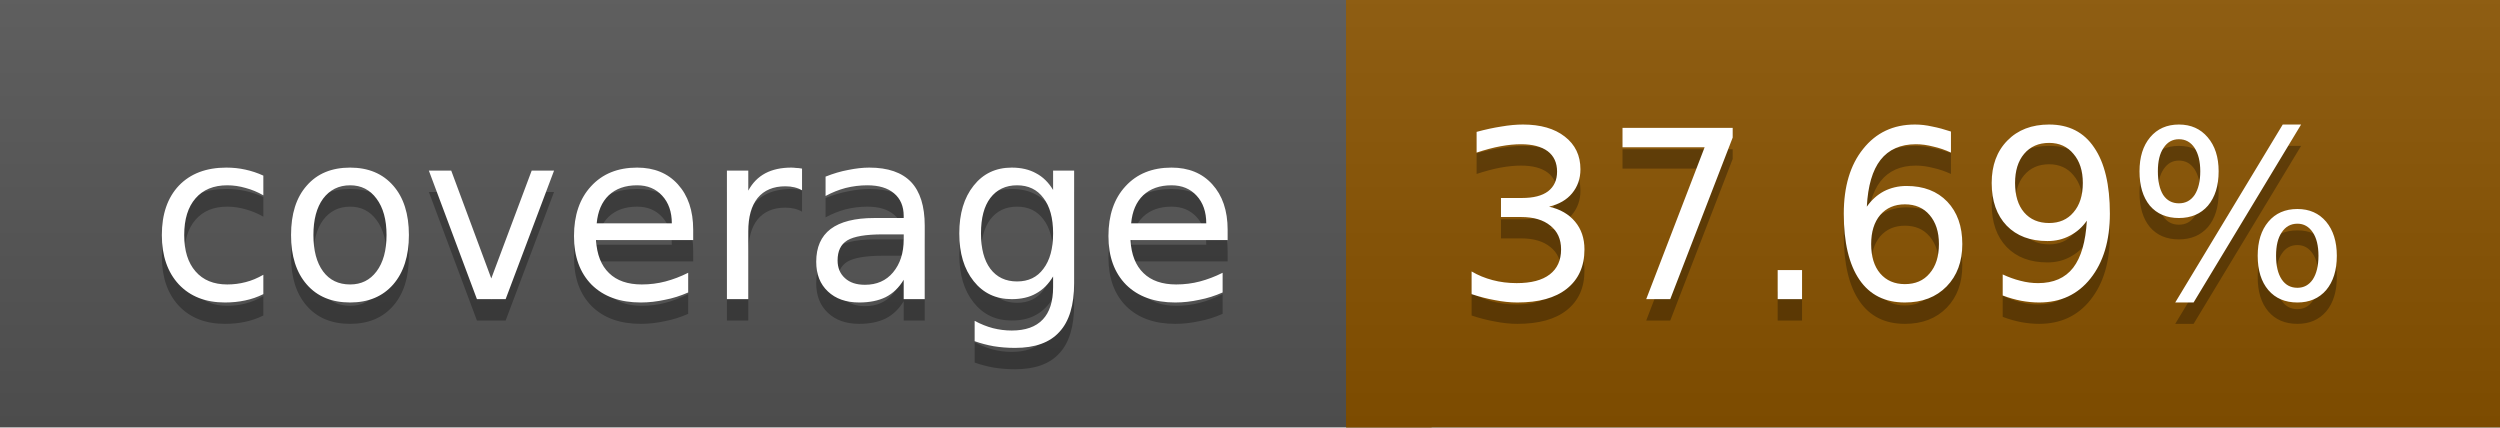
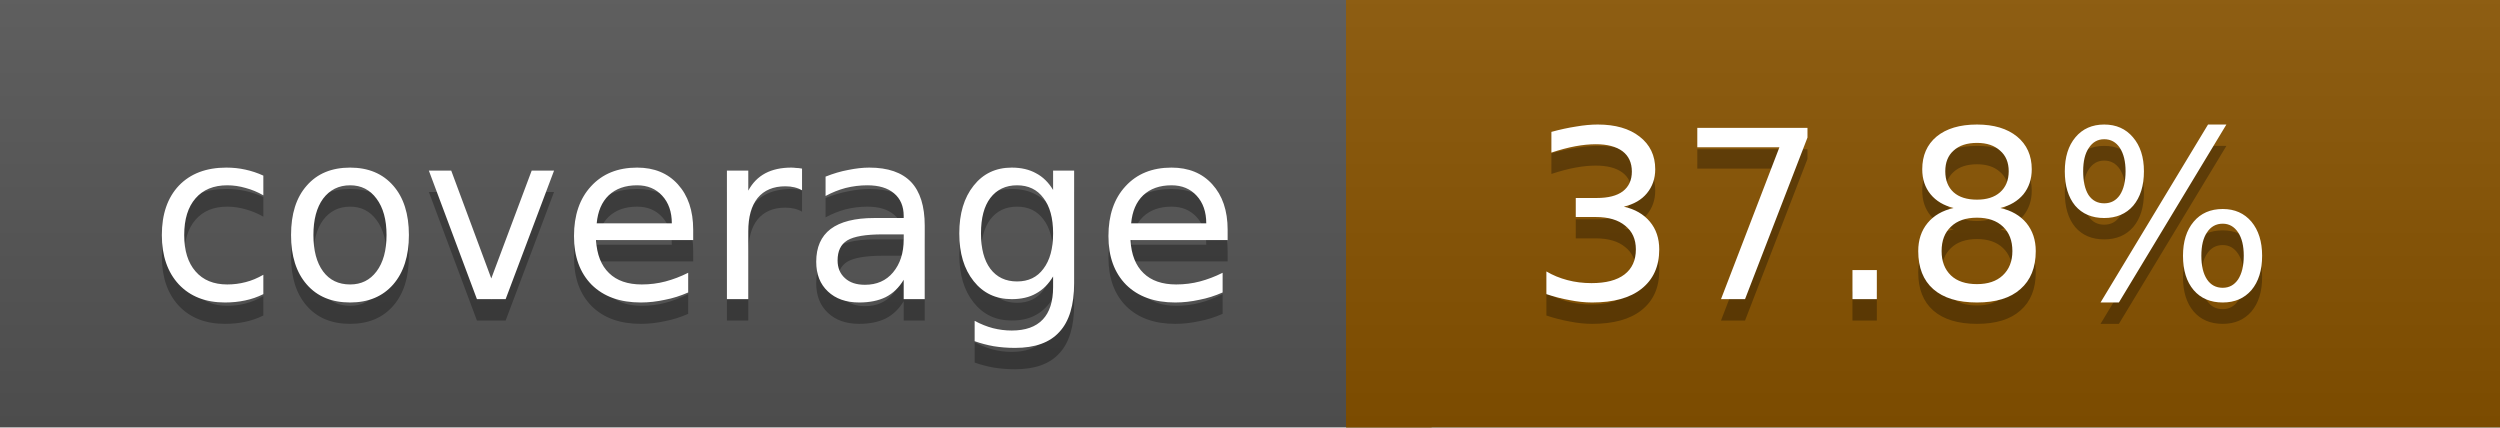
<svg xmlns="http://www.w3.org/2000/svg" width="117" height="20">
  <linearGradient id="a" x2="0" y2="100%">
    <stop offset="0" stop-color="#bbb" stop-opacity=".1" />
    <stop offset="1" stop-opacity=".1" />
  </linearGradient>
  <rect rx="0" width="117" height="20" fill="#555" />
-   <rect rx="0" x="63" width="54" height="20" fill="#8a5300" />
-   <path fill="#8a5300" d="M63 0h4v20h-4z" />
+   <rect rx="0" x="63" width="54" height="20" fill="#895400" />
+   <path fill="#895400" d="M63 0h4v20h-4z" />
  <rect rx="0" width="117" height="20" fill="url(#a)" />
  <g fill="#fff" text-anchor="middle" font-family="DejaVu Sans,Verdana,Geneva,sans-serif" font-size="11">
    <text x="32.5" y="15" fill="#010101" fill-opacity=".3">coverage</text>
    <text x="32.5" y="14">coverage</text>
-     <text x="89" y="15" fill="#010101" fill-opacity=".3">37.69%</text>
-     <text x="89" y="14">37.69%</text>
+     <text x="89" y="15" fill="#010101" fill-opacity=".3">37.8%</text>
+     <text x="89" y="14">37.8%</text>
  </g>
</svg>
